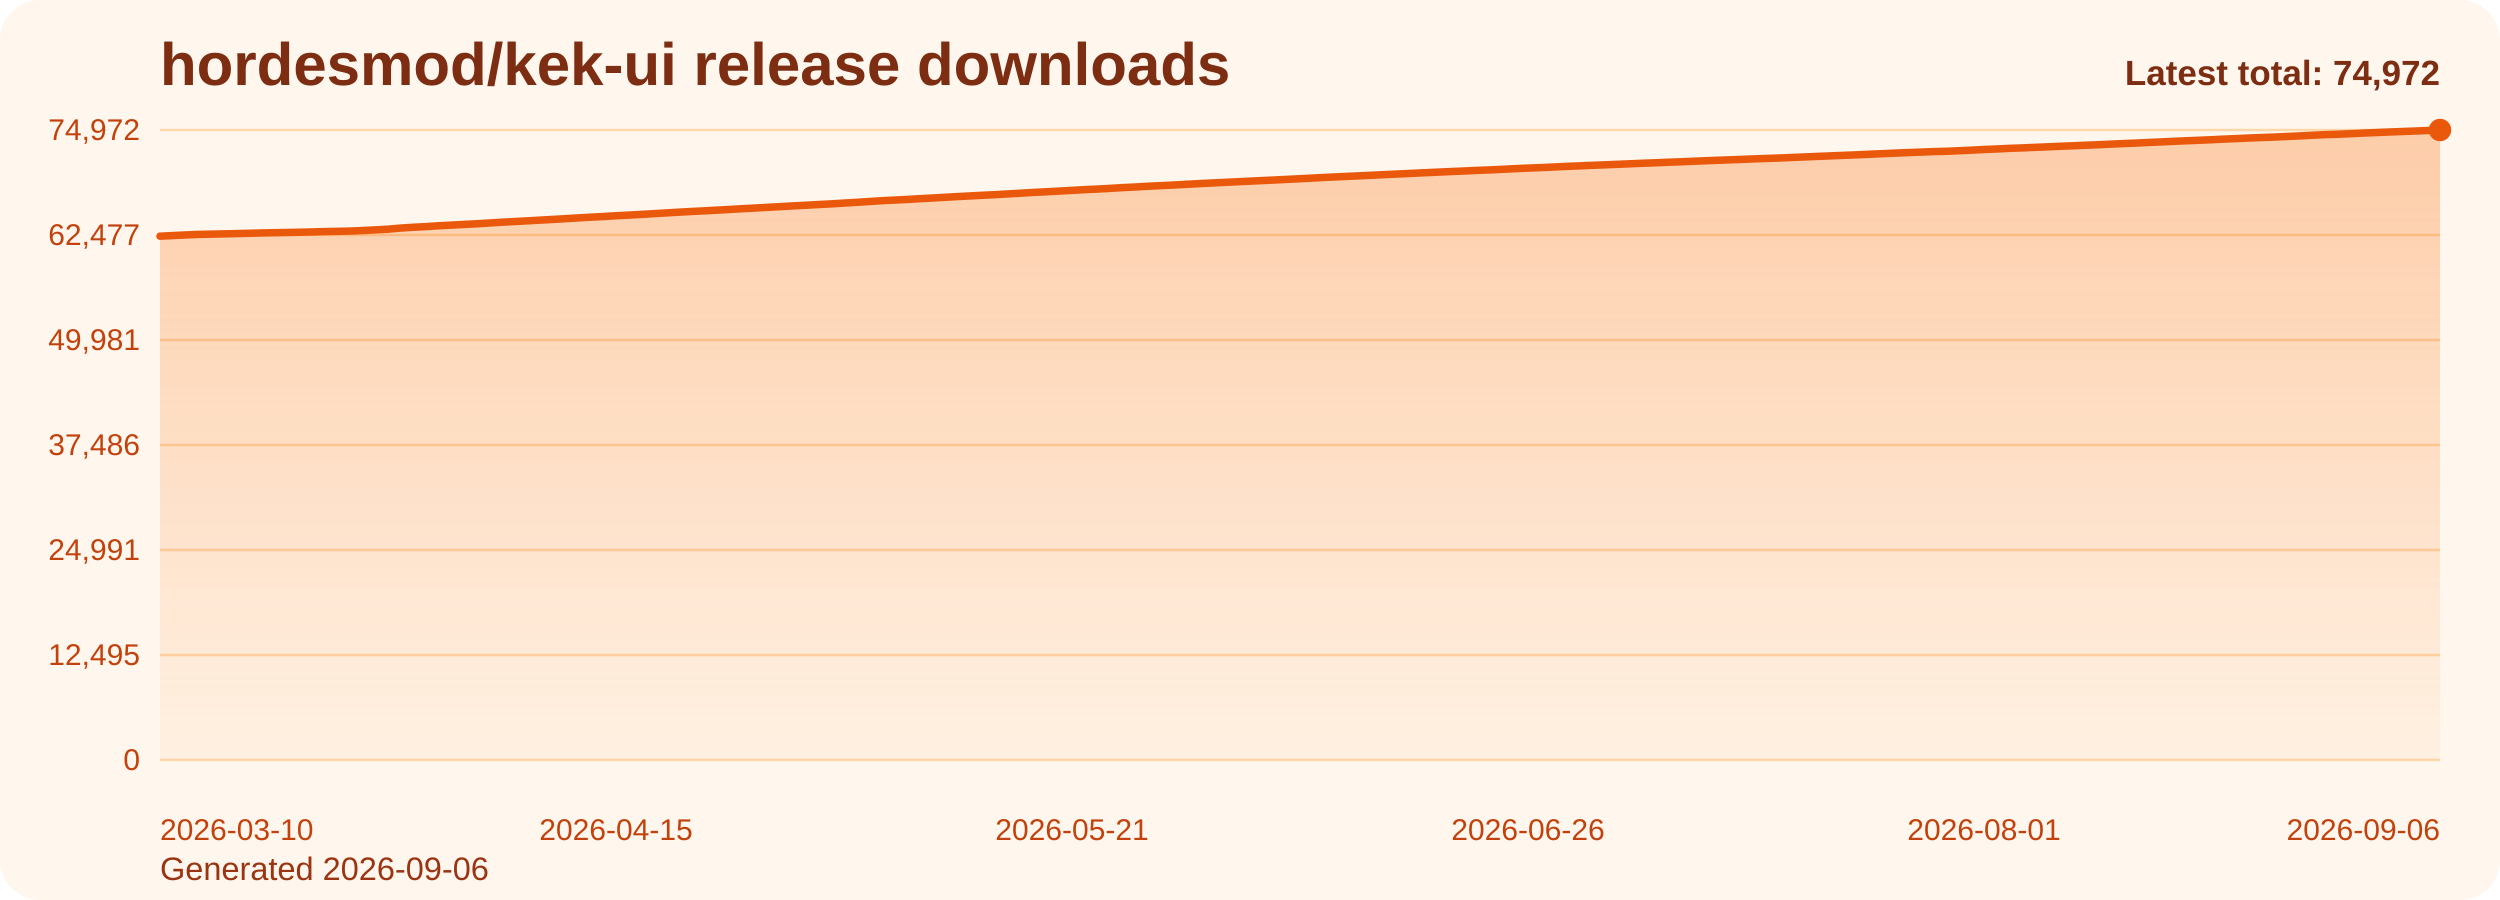
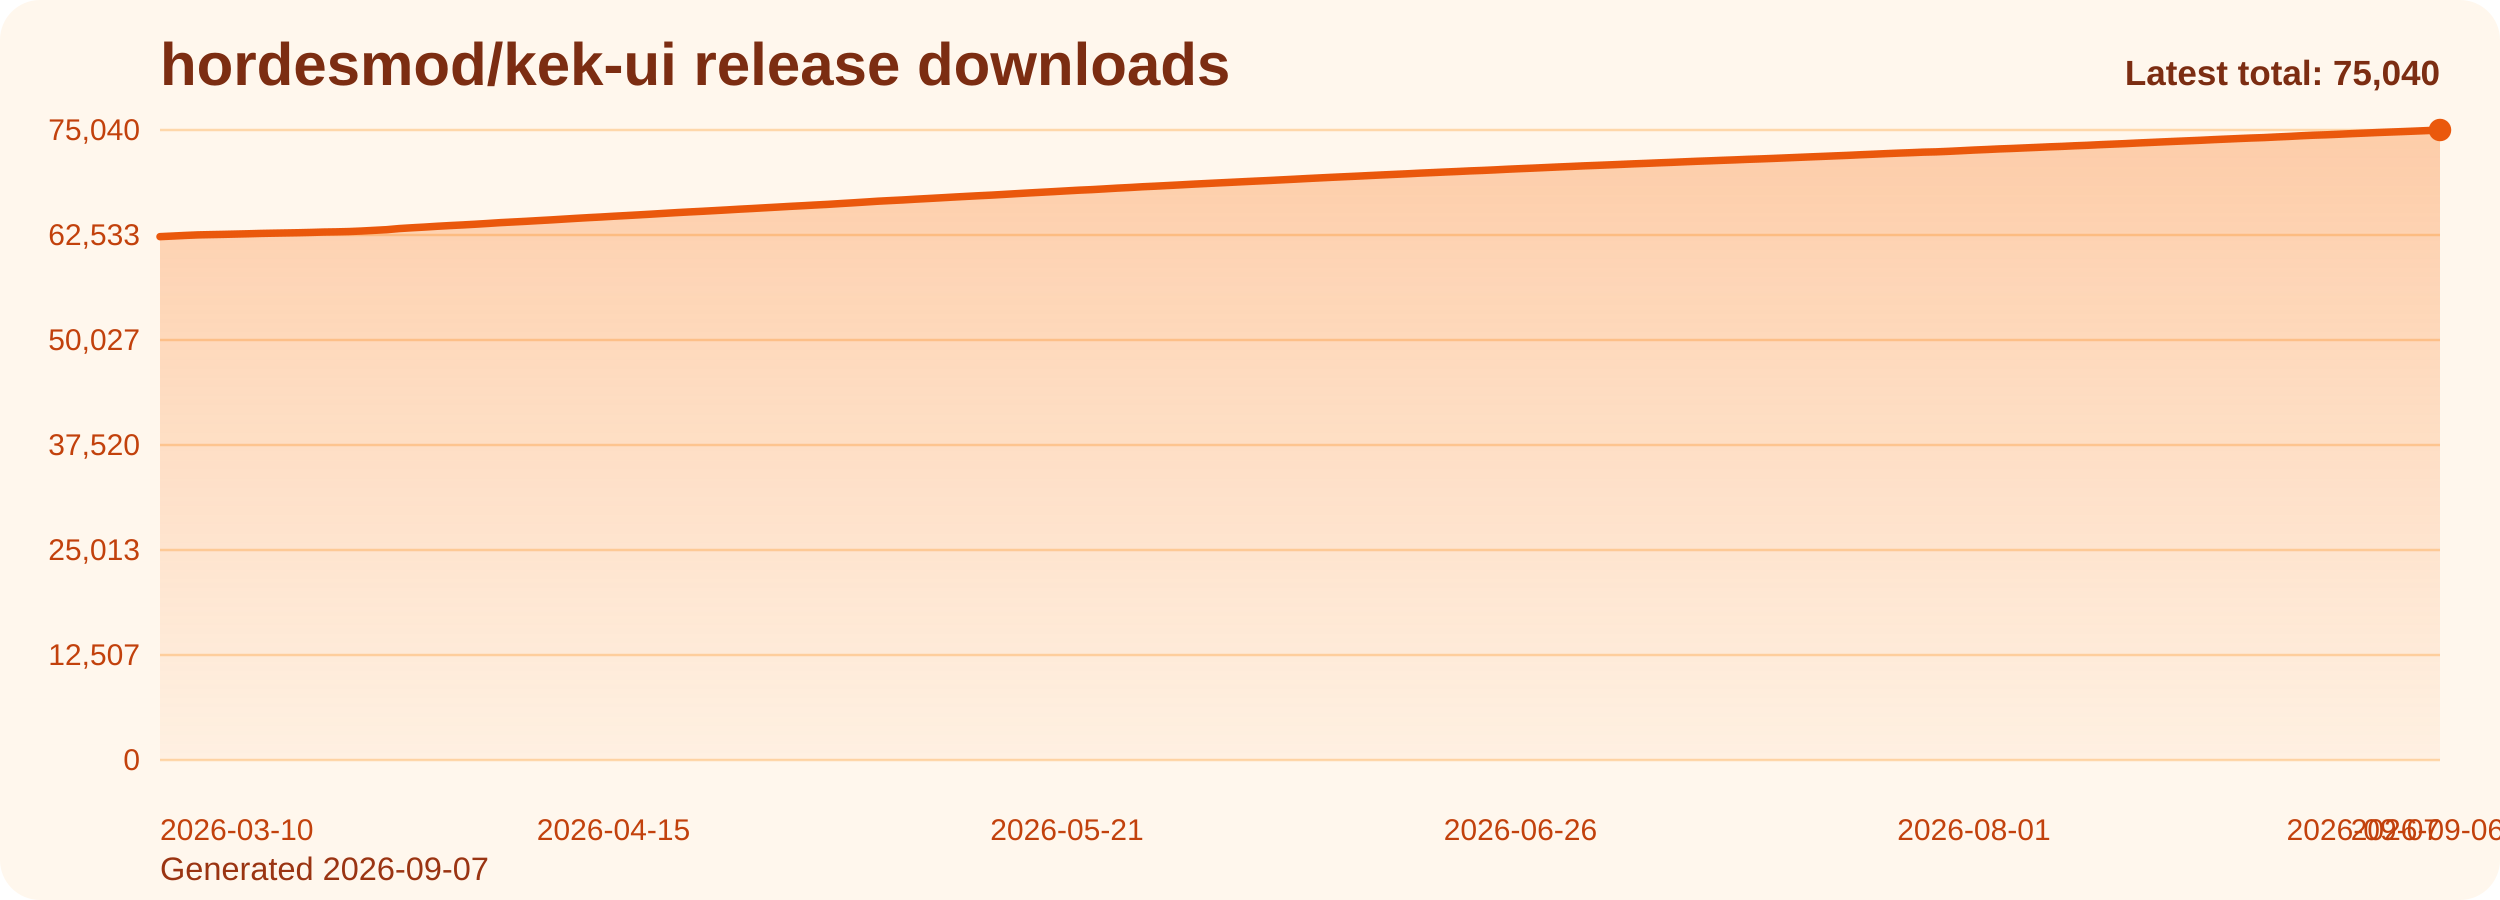
<svg xmlns="http://www.w3.org/2000/svg" viewBox="0 0 1000 360" role="img" aria-label="hordesmod/kek-ui release downloads chart">
  <defs>
    <linearGradient id="fill-total-trend-orange" x1="0" y1="0" x2="0" y2="1">
      <stop offset="0%" stop-color="#f97316" stop-opacity="0.32" />
      <stop offset="100%" stop-color="#f97316" stop-opacity="0.05" />
    </linearGradient>
    <style>
      .bg { fill: #fff7ed; }
      .title { font: 700 24px Arial, sans-serif; fill: #7c2d12; }
      .sub { font: 400 13px Arial, sans-serif; fill: #9a3412; }
      .grid { stroke: #fed7aa; stroke-width: 1; }
      .axis { font: 400 12px Arial, sans-serif; fill: #c2410c; }
      .line { fill: none; stroke: #ea580c; stroke-width: 3; stroke-linecap: round; stroke-linejoin: round; }
      .dot { fill: #ea580c; }
      .value { font: 600 11px Arial, sans-serif; fill: #9a3412; }
      .latest { font: 700 14px Arial, sans-serif; fill: #7c2d12; }
    </style>
  </defs>
  <rect class="bg" x="0" y="0" width="1000" height="360" rx="16" />
  <text class="title" x="64" y="34">hordesmod/kek-ui release downloads</text>
-   <text class="sub" x="64" y="352">Generated 2026-09-06</text>
+   <text class="sub" x="64" y="352">Generated 2026-09-07</text>
  <line x1="64" y1="52.00" x2="976" y2="52.00" class="grid" />
-   <text x="56" y="56.00" text-anchor="end" class="axis">74,972</text>
+   <text x="56" y="56.00" text-anchor="end" class="axis">75,040</text>
  <line x1="64" y1="94.00" x2="976" y2="94.00" class="grid" />
-   <text x="56" y="98.00" text-anchor="end" class="axis">62,477</text>
+   <text x="56" y="98.00" text-anchor="end" class="axis">62,533</text>
  <line x1="64" y1="136.00" x2="976" y2="136.00" class="grid" />
-   <text x="56" y="140.00" text-anchor="end" class="axis">49,981</text>
+   <text x="56" y="140.00" text-anchor="end" class="axis">50,027</text>
  <line x1="64" y1="178.00" x2="976" y2="178.00" class="grid" />
-   <text x="56" y="182.00" text-anchor="end" class="axis">37,486</text>
+   <text x="56" y="182.00" text-anchor="end" class="axis">37,520</text>
  <line x1="64" y1="220.00" x2="976" y2="220.00" class="grid" />
-   <text x="56" y="224.00" text-anchor="end" class="axis">24,991</text>
+   <text x="56" y="224.00" text-anchor="end" class="axis">25,013</text>
  <line x1="64" y1="262.00" x2="976" y2="262.00" class="grid" />
-   <text x="56" y="266.00" text-anchor="end" class="axis">12,495</text>
+   <text x="56" y="266.00" text-anchor="end" class="axis">12,507</text>
  <line x1="64" y1="304.00" x2="976" y2="304.00" class="grid" />
  <text x="56" y="308.00" text-anchor="end" class="axis">0</text>
-   <path d="M 64.00 304 L 64.00 94.47 L 69.07 94.23 L 74.13 93.98 L 79.20 93.77 L 84.27 93.66 L 89.33 93.56 L 94.40 93.44 L 99.47 93.32 L 104.53 93.18 L 109.60 93.08 L 114.67 92.99 L 119.73 92.90 L 124.80 92.78 L 129.87 92.63 L 134.93 92.54 L 140.00 92.43 L 145.07 92.21 L 150.13 91.95 L 155.20 91.67 L 160.27 91.23 L 165.33 90.91 L 170.40 90.64 L 175.47 90.31 L 180.53 90.04 L 185.60 89.78 L 190.67 89.51 L 195.73 89.20 L 200.80 88.87 L 205.87 88.61 L 210.93 88.34 L 216.00 88.05 L 221.07 87.77 L 226.13 87.47 L 231.20 87.16 L 236.27 86.87 L 241.33 86.61 L 246.40 86.30 L 251.47 86.04 L 256.53 85.76 L 261.60 85.46 L 266.67 85.15 L 271.73 84.86 L 276.80 84.58 L 281.87 84.33 L 286.93 84.05 L 292.00 83.77 L 297.07 83.47 L 302.13 83.21 L 307.20 82.92 L 312.27 82.64 L 317.33 82.35 L 322.40 82.09 L 327.47 81.81 L 332.53 81.55 L 337.60 81.23 L 342.67 80.93 L 347.73 80.61 L 352.80 80.28 L 357.87 80.02 L 362.93 79.77 L 368.00 79.47 L 373.07 79.20 L 378.13 78.91 L 383.20 78.62 L 388.27 78.36 L 393.33 78.09 L 398.40 77.85 L 403.47 77.55 L 408.53 77.26 L 413.60 76.96 L 418.67 76.70 L 423.73 76.43 L 428.80 76.14 L 433.87 75.85 L 438.93 75.63 L 444.00 75.35 L 449.07 75.04 L 454.13 74.80 L 459.20 74.49 L 464.27 74.26 L 469.33 74.01 L 474.40 73.74 L 479.47 73.46 L 484.53 73.21 L 489.60 72.96 L 494.67 72.72 L 499.73 72.47 L 504.80 72.23 L 509.87 72.00 L 514.93 71.74 L 520.00 71.49 L 525.07 71.22 L 530.13 70.96 L 535.20 70.72 L 540.27 70.49 L 545.33 70.26 L 550.40 70.01 L 555.47 69.77 L 560.53 69.54 L 565.60 69.30 L 570.67 69.05 L 575.73 68.83 L 580.80 68.60 L 585.87 68.39 L 590.93 68.15 L 596.00 67.96 L 601.07 67.72 L 606.13 67.46 L 611.20 67.24 L 616.27 67.04 L 621.33 66.81 L 626.40 66.57 L 631.47 66.36 L 636.53 66.14 L 641.60 65.95 L 646.67 65.74 L 651.73 65.53 L 656.80 65.31 L 661.87 65.12 L 666.93 64.91 L 672.00 64.73 L 677.07 64.50 L 682.13 64.30 L 687.20 64.11 L 692.27 63.92 L 697.33 63.73 L 702.40 63.52 L 707.47 63.35 L 712.53 63.17 L 717.60 62.95 L 722.67 62.74 L 727.73 62.53 L 732.80 62.33 L 737.87 62.12 L 742.93 61.92 L 748.00 61.68 L 753.07 61.47 L 758.13 61.24 L 763.20 61.03 L 768.27 60.85 L 773.33 60.64 L 778.40 60.52 L 783.47 60.31 L 788.53 60.06 L 793.60 59.80 L 798.67 59.59 L 803.73 59.34 L 808.80 59.17 L 813.87 58.94 L 818.93 58.74 L 824.00 58.51 L 829.07 58.32 L 834.13 58.09 L 839.20 57.90 L 844.27 57.65 L 849.33 57.43 L 854.40 57.23 L 859.47 56.98 L 864.53 56.76 L 869.60 56.52 L 874.67 56.30 L 879.73 56.10 L 884.80 55.88 L 889.87 55.63 L 894.93 55.42 L 900.00 55.19 L 905.07 54.99 L 910.13 54.81 L 915.20 54.57 L 920.27 54.35 L 925.33 54.07 L 930.40 53.85 L 935.47 53.68 L 940.53 53.46 L 945.60 53.22 L 950.67 53.01 L 955.73 52.80 L 960.80 52.61 L 965.87 52.42 L 970.93 52.21 L 976.00 52.00 L 976.00 304 Z" fill="url(#fill-total-trend-orange)" />
-   <polyline class="line" points="64.00,94.47 69.07,94.23 74.13,93.98 79.20,93.77 84.27,93.66 89.33,93.56 94.40,93.44 99.47,93.32 104.53,93.18 109.60,93.08 114.67,92.99 119.73,92.90 124.80,92.78 129.87,92.63 134.93,92.54 140.00,92.43 145.07,92.21 150.13,91.95 155.20,91.67 160.27,91.23 165.33,90.91 170.40,90.64 175.47,90.31 180.53,90.04 185.60,89.78 190.67,89.51 195.73,89.20 200.80,88.87 205.87,88.61 210.93,88.34 216.00,88.05 221.07,87.77 226.13,87.47 231.20,87.16 236.27,86.87 241.33,86.61 246.40,86.30 251.47,86.04 256.53,85.76 261.60,85.46 266.67,85.15 271.73,84.86 276.80,84.58 281.87,84.33 286.93,84.05 292.00,83.77 297.07,83.47 302.13,83.21 307.20,82.92 312.27,82.64 317.33,82.35 322.40,82.09 327.47,81.81 332.53,81.55 337.60,81.23 342.67,80.93 347.73,80.61 352.80,80.28 357.87,80.02 362.93,79.77 368.00,79.47 373.07,79.20 378.13,78.91 383.20,78.62 388.27,78.36 393.33,78.09 398.40,77.85 403.47,77.55 408.53,77.26 413.60,76.96 418.67,76.70 423.73,76.43 428.80,76.14 433.87,75.85 438.93,75.63 444.00,75.35 449.07,75.04 454.13,74.80 459.20,74.49 464.27,74.26 469.33,74.01 474.40,73.74 479.47,73.46 484.53,73.21 489.60,72.96 494.67,72.72 499.73,72.47 504.80,72.23 509.87,72.00 514.93,71.74 520.00,71.49 525.07,71.22 530.13,70.96 535.20,70.72 540.27,70.49 545.33,70.26 550.40,70.01 555.47,69.77 560.53,69.54 565.60,69.30 570.67,69.05 575.73,68.83 580.80,68.60 585.87,68.39 590.93,68.15 596.00,67.96 601.07,67.72 606.13,67.46 611.20,67.24 616.27,67.04 621.33,66.81 626.40,66.57 631.47,66.36 636.53,66.14 641.60,65.95 646.67,65.74 651.73,65.53 656.80,65.31 661.87,65.12 666.93,64.91 672.00,64.73 677.07,64.50 682.13,64.30 687.20,64.11 692.27,63.92 697.33,63.73 702.40,63.52 707.47,63.35 712.53,63.17 717.60,62.95 722.67,62.74 727.73,62.53 732.80,62.33 737.87,62.12 742.93,61.92 748.00,61.68 753.07,61.47 758.13,61.24 763.20,61.03 768.27,60.85 773.33,60.64 778.40,60.52 783.47,60.31 788.53,60.06 793.60,59.80 798.67,59.59 803.73,59.34 808.80,59.17 813.87,58.94 818.93,58.74 824.00,58.51 829.07,58.32 834.13,58.09 839.20,57.90 844.27,57.65 849.33,57.43 854.40,57.23 859.47,56.98 864.53,56.76 869.60,56.52 874.67,56.30 879.73,56.10 884.80,55.88 889.87,55.63 894.93,55.42 900.00,55.19 905.07,54.99 910.13,54.81 915.20,54.57 920.27,54.35 925.33,54.07 930.40,53.85 935.47,53.68 940.53,53.46 945.60,53.22 950.67,53.01 955.73,52.80 960.80,52.61 965.87,52.42 970.93,52.21 976.00,52.00" />
+   <path d="M 64.00 304 L 64.00 94.66 L 69.04 94.42 L 74.08 94.17 L 79.12 93.96 L 84.15 93.85 L 89.19 93.75 L 94.23 93.63 L 99.27 93.51 L 104.31 93.37 L 109.35 93.27 L 114.39 93.18 L 119.43 93.09 L 124.46 92.97 L 129.50 92.82 L 134.54 92.74 L 139.58 92.62 L 144.62 92.41 L 149.66 92.14 L 154.70 91.87 L 159.73 91.42 L 164.77 91.11 L 169.81 90.83 L 174.85 90.51 L 179.89 90.23 L 184.93 89.98 L 189.97 89.70 L 195.01 89.39 L 200.04 89.06 L 205.08 88.80 L 210.12 88.54 L 215.16 88.25 L 220.20 87.97 L 225.24 87.66 L 230.28 87.35 L 235.31 87.06 L 240.35 86.80 L 245.39 86.50 L 250.43 86.23 L 255.47 85.95 L 260.51 85.66 L 265.55 85.35 L 270.59 85.05 L 275.62 84.78 L 280.66 84.53 L 285.70 84.25 L 290.74 83.97 L 295.78 83.67 L 300.82 83.41 L 305.86 83.12 L 310.90 82.84 L 315.93 82.55 L 320.97 82.29 L 326.01 82.01 L 331.05 81.75 L 336.09 81.43 L 341.13 81.13 L 346.17 80.81 L 351.20 80.48 L 356.24 80.22 L 361.28 79.97 L 366.32 79.67 L 371.36 79.40 L 376.40 79.12 L 381.44 78.83 L 386.48 78.56 L 391.51 78.29 L 396.55 78.05 L 401.59 77.76 L 406.63 77.46 L 411.67 77.17 L 416.71 76.90 L 421.75 76.63 L 426.78 76.34 L 431.82 76.06 L 436.86 75.84 L 441.90 75.55 L 446.94 75.25 L 451.98 75.00 L 457.02 74.70 L 462.06 74.47 L 467.09 74.21 L 472.13 73.95 L 477.17 73.67 L 482.21 73.42 L 487.25 73.17 L 492.29 72.93 L 497.33 72.68 L 502.36 72.44 L 507.40 72.21 L 512.44 71.95 L 517.48 71.70 L 522.52 71.43 L 527.56 71.18 L 532.60 70.93 L 537.64 70.70 L 542.67 70.47 L 547.71 70.22 L 552.75 69.98 L 557.79 69.75 L 562.83 69.52 L 567.87 69.26 L 572.91 69.04 L 577.94 68.81 L 582.98 68.60 L 588.02 68.36 L 593.06 68.17 L 598.10 67.94 L 603.14 67.68 L 608.18 67.46 L 613.22 67.25 L 618.25 67.02 L 623.29 66.79 L 628.33 66.58 L 633.37 66.35 L 638.41 66.16 L 643.45 65.96 L 648.49 65.75 L 653.52 65.53 L 658.56 65.34 L 663.60 65.13 L 668.64 64.94 L 673.68 64.72 L 678.72 64.51 L 683.76 64.33 L 688.80 64.13 L 693.83 63.95 L 698.87 63.74 L 703.91 63.57 L 708.95 63.38 L 713.99 63.17 L 719.03 62.96 L 724.07 62.75 L 729.10 62.55 L 734.14 62.34 L 739.18 62.14 L 744.22 61.90 L 749.26 61.69 L 754.30 61.46 L 759.34 61.25 L 764.38 61.07 L 769.41 60.86 L 774.45 60.74 L 779.49 60.53 L 784.53 60.28 L 789.57 60.02 L 794.61 59.81 L 799.65 59.57 L 804.69 59.39 L 809.72 59.17 L 814.76 58.96 L 819.80 58.73 L 824.84 58.55 L 829.88 58.31 L 834.92 58.12 L 839.96 57.87 L 844.99 57.66 L 850.03 57.45 L 855.07 57.20 L 860.11 56.98 L 865.15 56.75 L 870.19 56.53 L 875.23 56.32 L 880.27 56.11 L 885.30 55.86 L 890.34 55.64 L 895.38 55.42 L 900.42 55.21 L 905.46 55.04 L 910.50 54.79 L 915.54 54.57 L 920.57 54.30 L 925.61 54.07 L 930.65 53.91 L 935.69 53.69 L 940.73 53.45 L 945.77 53.24 L 950.81 53.02 L 955.85 52.83 L 960.88 52.64 L 965.92 52.44 L 970.96 52.23 L 976.00 52.00 L 976.00 304 Z" fill="url(#fill-total-trend-orange)" />
+   <polyline class="line" points="64.00,94.66 69.04,94.42 74.08,94.17 79.12,93.96 84.15,93.85 89.19,93.75 94.23,93.63 99.27,93.51 104.31,93.37 109.35,93.27 114.39,93.18 119.43,93.09 124.46,92.97 129.50,92.82 134.54,92.74 139.58,92.62 144.62,92.41 149.66,92.14 154.70,91.87 159.73,91.42 164.77,91.11 169.81,90.83 174.85,90.51 179.89,90.23 184.93,89.98 189.97,89.70 195.01,89.39 200.04,89.06 205.08,88.80 210.12,88.54 215.16,88.25 220.20,87.97 225.24,87.66 230.28,87.35 235.31,87.06 240.35,86.80 245.39,86.50 250.43,86.23 255.47,85.95 260.51,85.66 265.55,85.35 270.59,85.05 275.62,84.78 280.66,84.53 285.70,84.25 290.74,83.97 295.78,83.67 300.82,83.41 305.86,83.12 310.90,82.84 315.93,82.55 320.97,82.29 326.01,82.01 331.05,81.75 336.09,81.43 341.13,81.13 346.17,80.81 351.20,80.48 356.24,80.22 361.28,79.97 366.32,79.67 371.36,79.40 376.40,79.12 381.44,78.83 386.48,78.56 391.51,78.29 396.55,78.05 401.59,77.76 406.63,77.46 411.67,77.17 416.71,76.90 421.75,76.63 426.78,76.34 431.82,76.06 436.86,75.84 441.90,75.55 446.94,75.25 451.98,75.00 457.02,74.70 462.06,74.47 467.09,74.21 472.13,73.95 477.17,73.67 482.21,73.42 487.25,73.17 492.29,72.93 497.33,72.68 502.36,72.44 507.40,72.21 512.44,71.95 517.48,71.70 522.52,71.43 527.56,71.18 532.60,70.93 537.64,70.70 542.67,70.47 547.71,70.22 552.75,69.98 557.79,69.75 562.83,69.52 567.87,69.26 572.91,69.04 577.94,68.81 582.98,68.60 588.02,68.36 593.06,68.17 598.10,67.94 603.14,67.68 608.18,67.46 613.22,67.25 618.25,67.02 623.29,66.79 628.33,66.58 633.37,66.35 638.41,66.16 643.45,65.96 648.49,65.75 653.52,65.53 658.56,65.34 663.60,65.13 668.64,64.94 673.68,64.72 678.72,64.51 683.76,64.33 688.80,64.13 693.83,63.95 698.87,63.74 703.91,63.57 708.95,63.38 713.99,63.17 719.03,62.96 724.07,62.75 729.10,62.55 734.14,62.34 739.18,62.14 744.22,61.90 749.26,61.69 754.30,61.46 759.34,61.25 764.38,61.07 769.41,60.86 774.45,60.74 779.49,60.53 784.53,60.28 789.57,60.02 794.61,59.81 799.65,59.57 804.69,59.39 809.72,59.17 814.76,58.96 819.80,58.73 824.84,58.55 829.88,58.31 834.92,58.12 839.96,57.87 844.99,57.66 850.03,57.45 855.07,57.20 860.11,56.98 865.15,56.75 870.19,56.53 875.23,56.32 880.27,56.11 885.30,55.86 890.34,55.64 895.38,55.42 900.42,55.21 905.46,55.04 910.50,54.79 915.54,54.57 920.57,54.30 925.61,54.07 930.65,53.91 935.69,53.69 940.73,53.45 945.77,53.24 950.81,53.02 955.85,52.83 960.88,52.64 965.92,52.44 970.96,52.23 976.00,52.00" />
  <circle class="dot" cx="976.00" cy="52.00" r="4.5" />
  <text class="axis" x="64.00" y="336" text-anchor="start">2026-03-10</text>
-   <text class="axis" x="246.40" y="336" text-anchor="middle">2026-04-15</text>
-   <text class="axis" x="428.80" y="336" text-anchor="middle">2026-05-21</text>
-   <text class="axis" x="611.20" y="336" text-anchor="middle">2026-06-26</text>
-   <text class="axis" x="793.60" y="336" text-anchor="middle">2026-08-01</text>
-   <text class="axis" x="976.00" y="336" text-anchor="end">2026-09-06</text>
-   <text class="latest" x="976" y="34" text-anchor="end">Latest total: 74,972</text>
+   <text class="axis" x="245.39" y="336" text-anchor="middle">2026-04-15</text>
+   <text class="axis" x="426.78" y="336" text-anchor="middle">2026-05-21</text>
+   <text class="axis" x="608.18" y="336" text-anchor="middle">2026-06-26</text>
+   <text class="axis" x="789.57" y="336" text-anchor="middle">2026-08-01</text>
+   <text class="axis" x="970.96" y="336" text-anchor="middle">2026-09-06</text>
+   <text class="axis" x="976.00" y="336" text-anchor="end">2026-09-07</text>
+   <text class="latest" x="976" y="34" text-anchor="end">Latest total: 75,040</text>
</svg>
